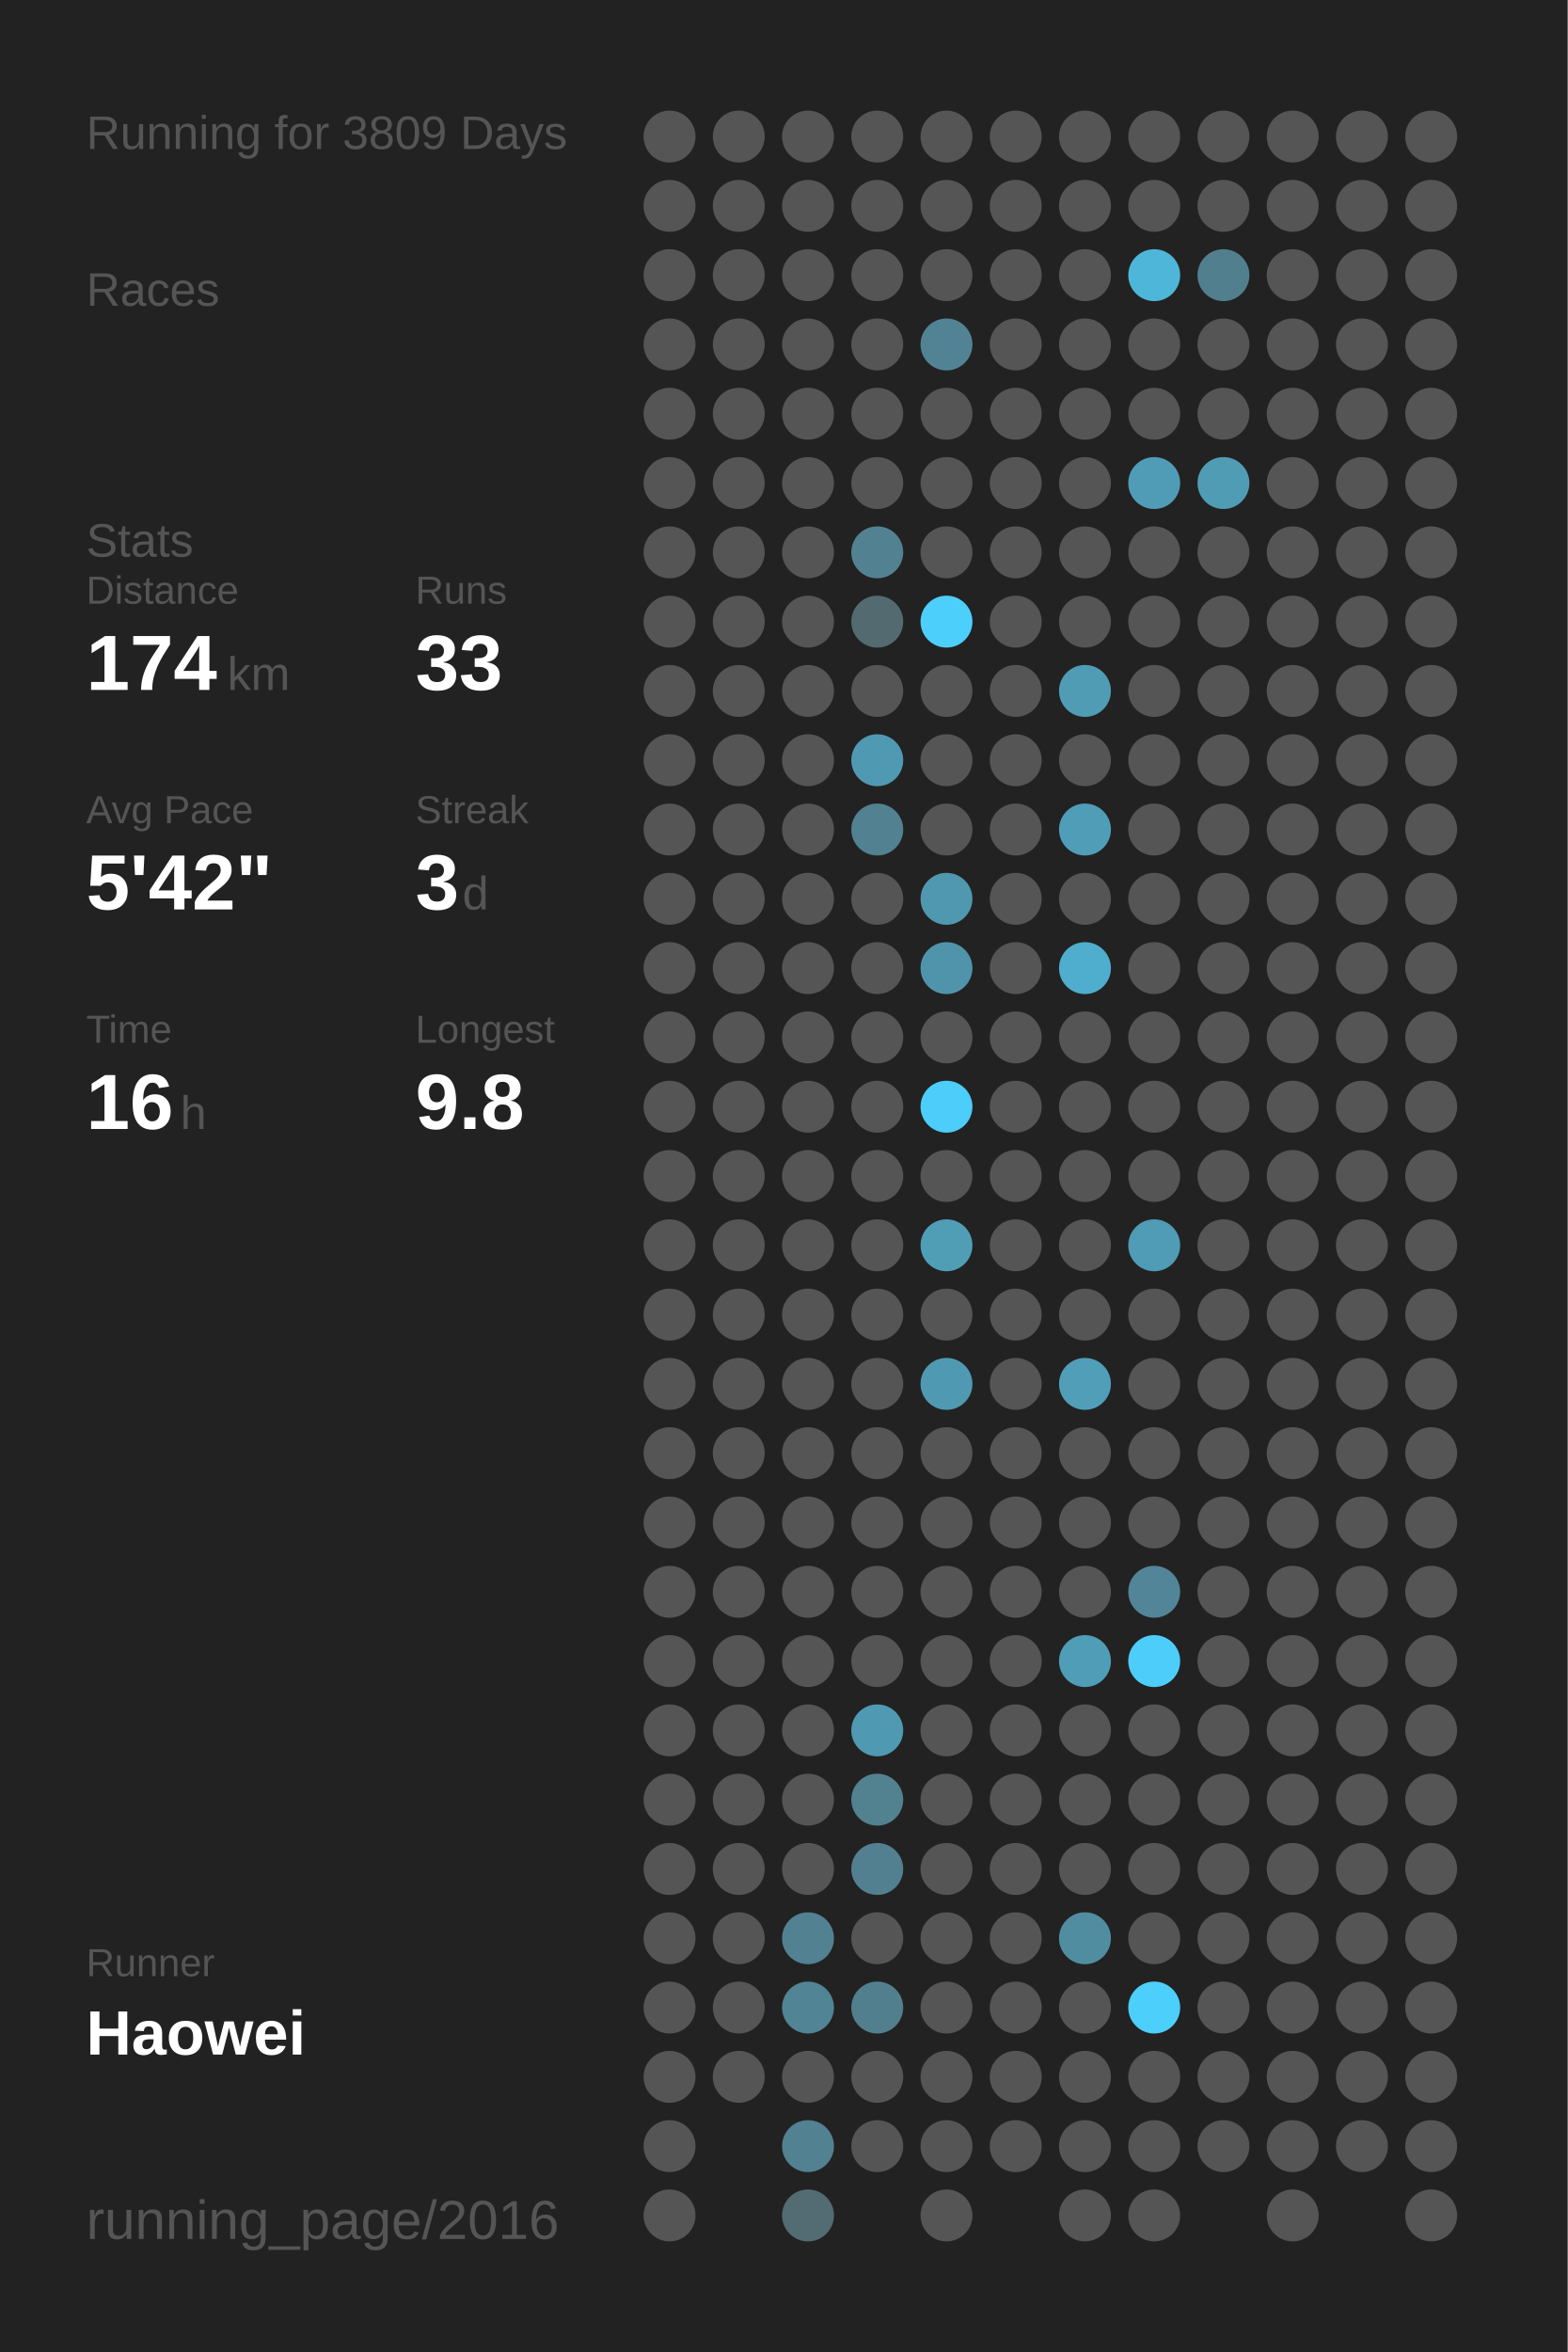
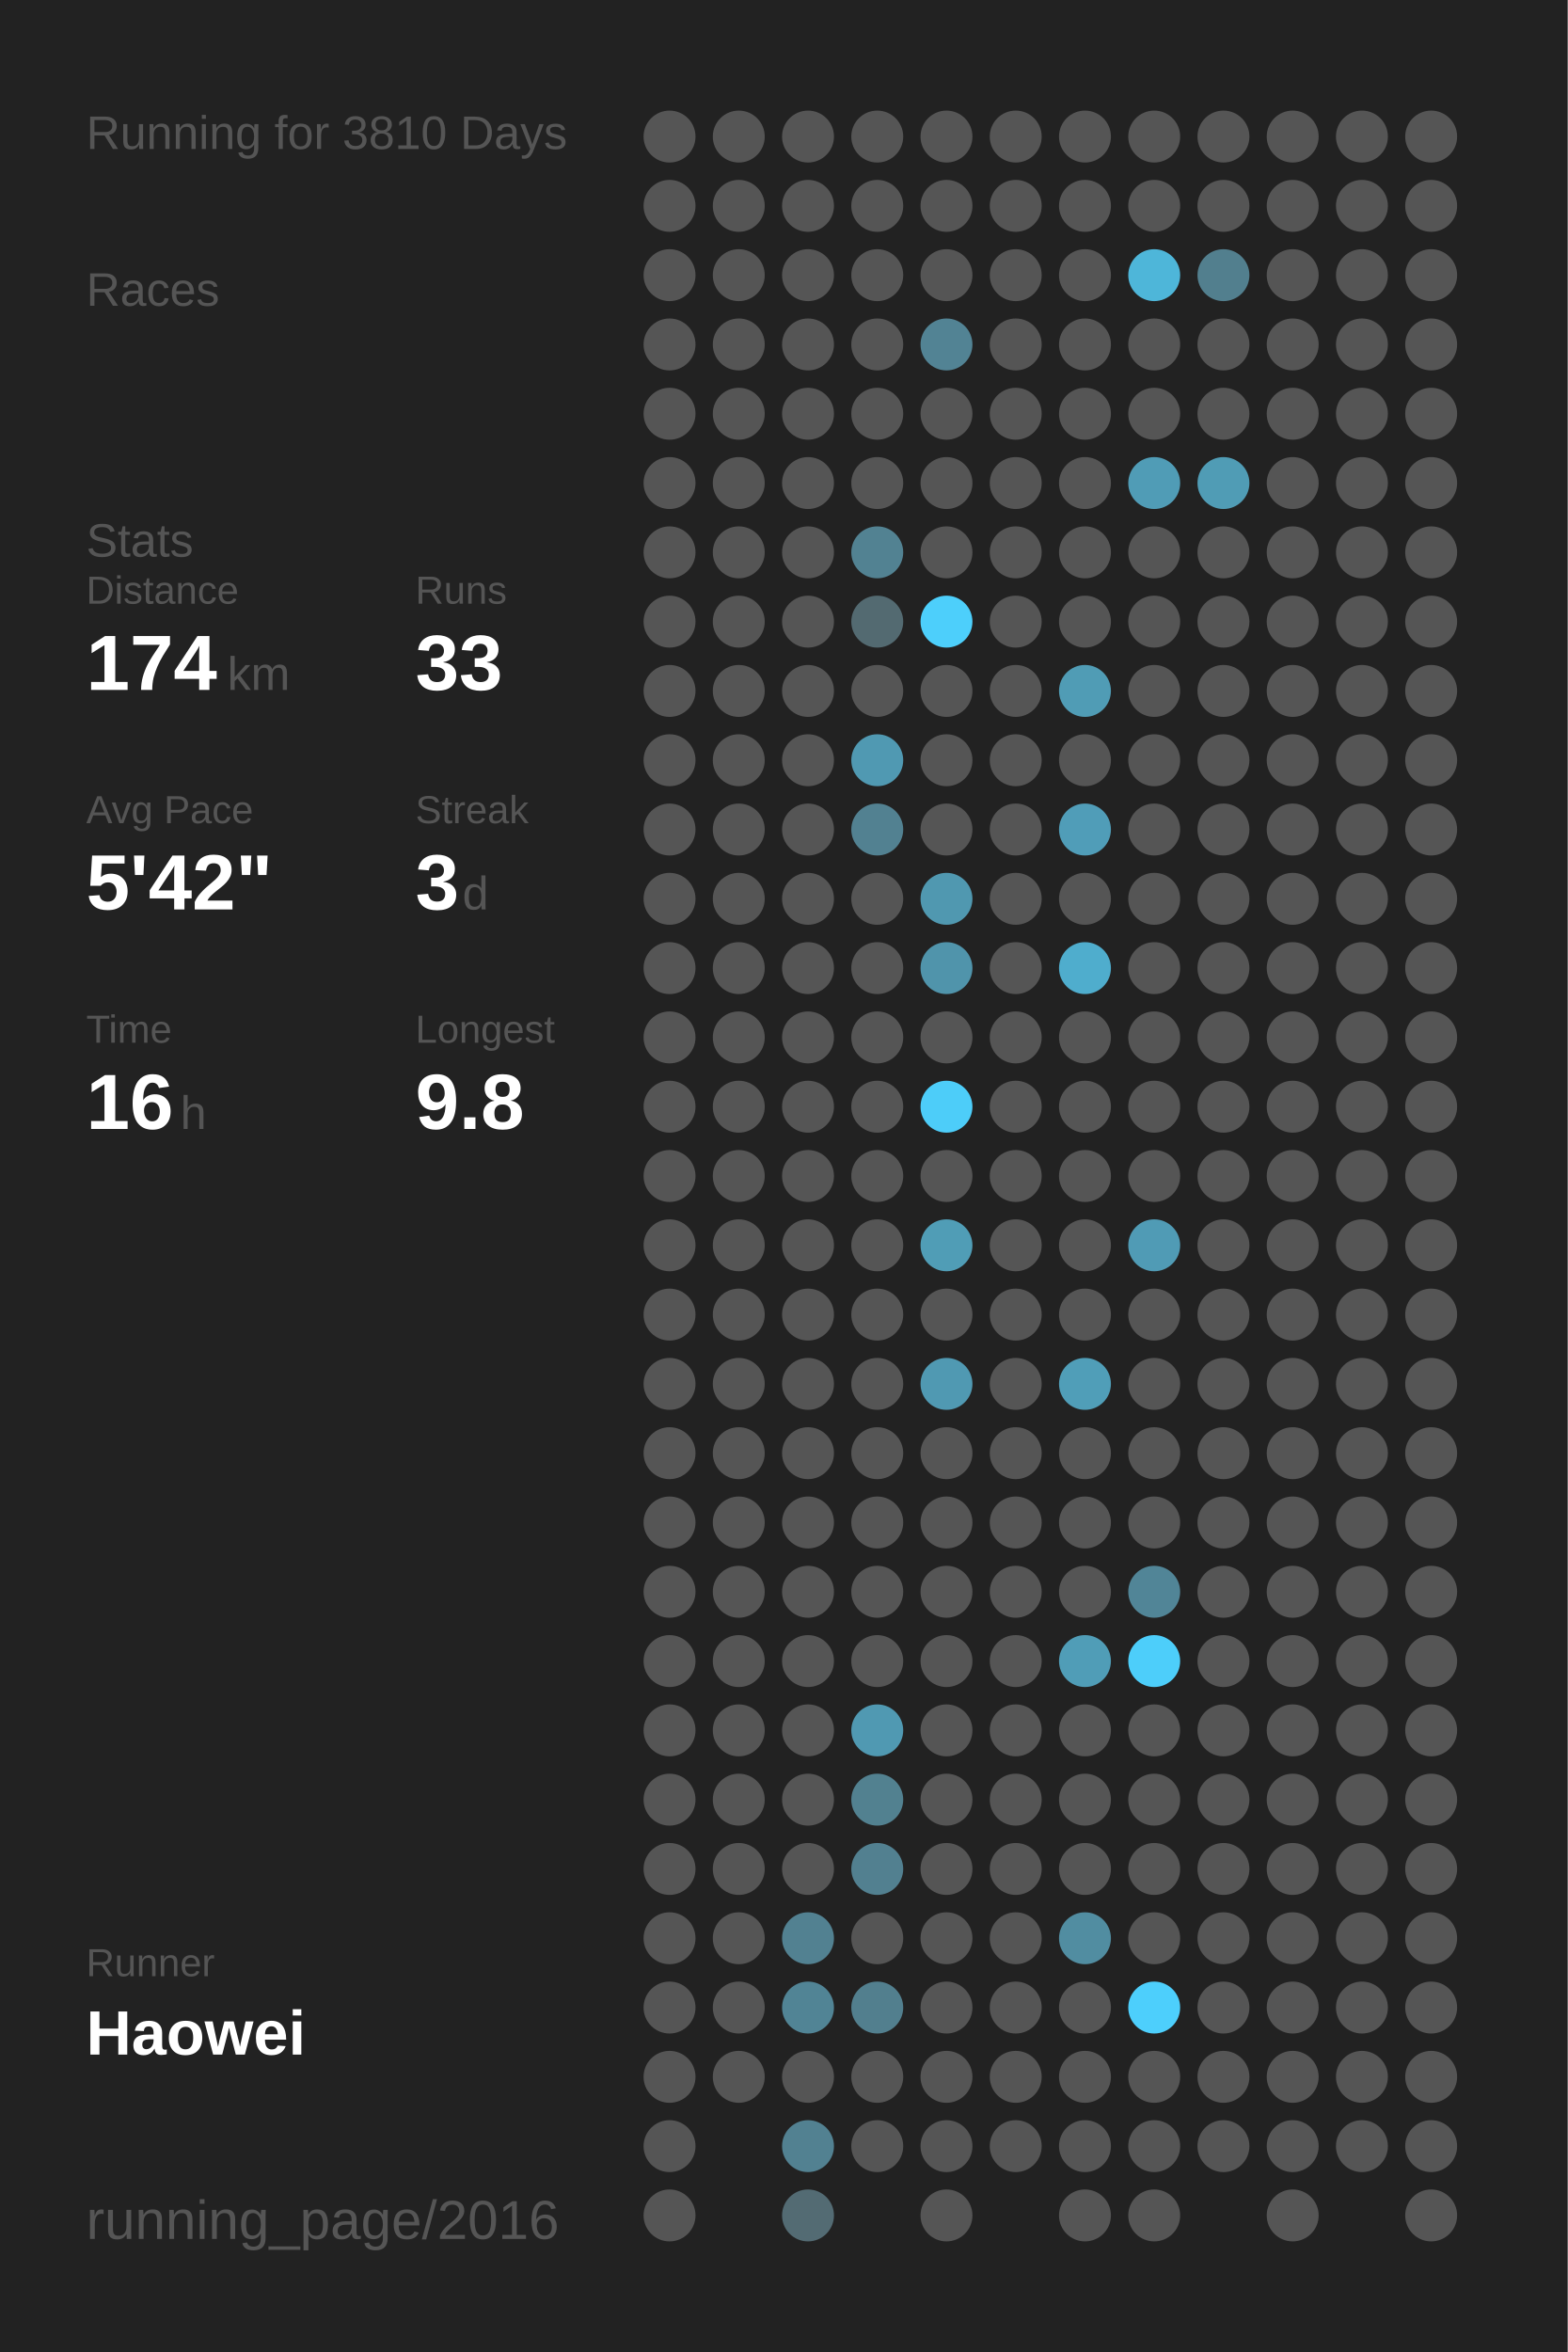
<svg xmlns="http://www.w3.org/2000/svg" baseProfile="full" height="300mm" version="1.1" viewBox="0,0,200,300" width="200mm">
  <defs />
  <rect fill="#222222" height="300" width="200" x="0" y="0" />
-   <text fill="#555555" style="font-size:6px; font-family:Arial;" x="11" y="19">Running for 3809 Days</text>
+   <text fill="#555555" style="font-size:6px; font-family:Arial;" x="11" y="19">Running for 3810 Days</text>
  <text fill="#555555" style="font-size:6px; font-family:Arial;" x="11" y="39">Races</text>
  <text fill="#555555" style="font-size:6px; font-family:Arial;" x="11" y="71">Stats</text>
  <text fill="#555555" style="font-size:5px; font-family:Arial;" x="11" y="77">Distance</text>
  <text fill="#FFFFFF" style="font-size:10px; font-family:Arial; font-weight:bold;" x="11" y="88">174</text>
  <text fill="#555555" style="font-size:6px; font-family:Arial;" x="29" y="88">km</text>
  <text fill="#555555" style="font-size:5px; font-family:Arial;" x="53" y="77">Runs</text>
  <text fill="#FFFFFF" style="font-size:10px; font-family:Arial; font-weight:bold;" x="53" y="88">33</text>
  <text fill="#555555" style="font-size:5px; font-family:Arial;" x="11" y="105">Avg Pace</text>
  <text fill="#FFFFFF" style="font-size:10px; font-family:Arial; font-weight:bold;" x="11" y="116">5'42"</text>
  <text fill="#555555" style="font-size:5px; font-family:Arial;" x="53" y="105">Streak</text>
  <text fill="#FFFFFF" style="font-size:10px; font-family:Arial; font-weight:bold;" x="53" y="116">3</text>
  <text fill="#555555" style="font-size:6px; font-family:Arial;" x="59" y="116">d</text>
  <text fill="#555555" style="font-size:5px; font-family:Arial;" x="11" y="133">Time</text>
  <text fill="#FFFFFF" style="font-size:10px; font-family:Arial; font-weight:bold;" x="11" y="144">16</text>
  <text fill="#555555" style="font-size:6px; font-family:Arial;" x="23" y="144">h</text>
  <text fill="#555555" style="font-size:5px; font-family:Arial;" x="53" y="133">Longest</text>
  <text fill="#FFFFFF" style="font-size:10px; font-family:Arial; font-weight:bold;" x="53" y="144">9.8</text>
  <text fill="#555555" style="font-size:5px; font-family:Arial;" x="11" y="252.065">Runner</text>
  <text fill="#FFFFFF" style="font-size:8px; font-family:Arial; font-weight:bold;" x="11" y="262.065">Haowei</text>
  <text fill="#555555" style="font-size:7px; font-family:Arial;" x="11" y="285.581">running_page/2016</text>
  <circle cx="85.417" cy="17.419" fill="#555555" r="3.312" />
  <circle cx="85.417" cy="26.258" fill="#555555" r="3.312" />
  <circle cx="85.417" cy="35.097" fill="#555555" r="3.312" />
  <circle cx="85.417" cy="43.935" fill="#555555" r="3.312" />
  <circle cx="85.417" cy="52.774" fill="#555555" r="3.312" />
  <circle cx="85.417" cy="61.613" fill="#555555" r="3.312" />
  <circle cx="85.417" cy="70.452" fill="#555555" r="3.312" />
  <circle cx="85.417" cy="79.29" fill="#555555" r="3.312" />
  <circle cx="85.417" cy="88.129" fill="#555555" r="3.312" />
  <circle cx="85.417" cy="96.968" fill="#555555" r="3.312" />
  <circle cx="85.417" cy="105.806" fill="#555555" r="3.312" />
  <circle cx="85.417" cy="114.645" fill="#555555" r="3.312" />
  <circle cx="85.417" cy="123.484" fill="#555555" r="3.312" />
  <circle cx="85.417" cy="132.323" fill="#555555" r="3.312" />
  <circle cx="85.417" cy="141.161" fill="#555555" r="3.312" />
  <circle cx="85.417" cy="150" fill="#555555" r="3.312" />
  <circle cx="85.417" cy="158.839" fill="#555555" r="3.312" />
  <circle cx="85.417" cy="167.677" fill="#555555" r="3.312" />
  <circle cx="85.417" cy="176.516" fill="#555555" r="3.312" />
  <circle cx="85.417" cy="185.355" fill="#555555" r="3.312" />
  <circle cx="85.417" cy="194.194" fill="#555555" r="3.312" />
  <circle cx="85.417" cy="203.032" fill="#555555" r="3.312" />
  <circle cx="85.417" cy="211.871" fill="#555555" r="3.312" />
  <circle cx="85.417" cy="220.71" fill="#555555" r="3.312" />
  <circle cx="85.417" cy="229.548" fill="#555555" r="3.312" />
  <circle cx="85.417" cy="238.387" fill="#555555" r="3.312" />
  <circle cx="85.417" cy="247.226" fill="#555555" r="3.312" />
  <circle cx="85.417" cy="256.065" fill="#555555" r="3.312" />
  <circle cx="85.417" cy="264.903" fill="#555555" r="3.312" />
  <circle cx="85.417" cy="273.742" fill="#555555" r="3.312" />
  <circle cx="85.417" cy="282.581" fill="#555555" r="3.312" />
  <circle cx="94.25" cy="17.419" fill="#555555" r="3.312" />
  <circle cx="94.25" cy="26.258" fill="#555555" r="3.312" />
  <circle cx="94.25" cy="35.097" fill="#555555" r="3.312" />
  <circle cx="94.25" cy="43.935" fill="#555555" r="3.312" />
  <circle cx="94.25" cy="52.774" fill="#555555" r="3.312" />
  <circle cx="94.25" cy="61.613" fill="#555555" r="3.312" />
  <circle cx="94.25" cy="70.452" fill="#555555" r="3.312" />
  <circle cx="94.25" cy="79.29" fill="#555555" r="3.312" />
  <circle cx="94.25" cy="88.129" fill="#555555" r="3.312" />
  <circle cx="94.25" cy="96.968" fill="#555555" r="3.312" />
  <circle cx="94.25" cy="105.806" fill="#555555" r="3.312" />
  <circle cx="94.25" cy="114.645" fill="#555555" r="3.312" />
  <circle cx="94.25" cy="123.484" fill="#555555" r="3.312" />
  <circle cx="94.25" cy="132.323" fill="#555555" r="3.312" />
  <circle cx="94.25" cy="141.161" fill="#555555" r="3.312" />
  <circle cx="94.25" cy="150" fill="#555555" r="3.312" />
  <circle cx="94.25" cy="158.839" fill="#555555" r="3.312" />
  <circle cx="94.25" cy="167.677" fill="#555555" r="3.312" />
  <circle cx="94.25" cy="176.516" fill="#555555" r="3.312" />
  <circle cx="94.25" cy="185.355" fill="#555555" r="3.312" />
  <circle cx="94.25" cy="194.194" fill="#555555" r="3.312" />
  <circle cx="94.25" cy="203.032" fill="#555555" r="3.312" />
  <circle cx="94.25" cy="211.871" fill="#555555" r="3.312" />
  <circle cx="94.25" cy="220.71" fill="#555555" r="3.312" />
  <circle cx="94.25" cy="229.548" fill="#555555" r="3.312" />
  <circle cx="94.25" cy="238.387" fill="#555555" r="3.312" />
  <circle cx="94.25" cy="247.226" fill="#555555" r="3.312" />
  <circle cx="94.25" cy="256.065" fill="#555555" r="3.312" />
  <circle cx="94.25" cy="264.903" fill="#555555" r="3.312" />
  <circle cx="103.083" cy="17.419" fill="#555555" r="3.312" />
  <circle cx="103.083" cy="26.258" fill="#555555" r="3.312" />
  <circle cx="103.083" cy="35.097" fill="#555555" r="3.312" />
  <circle cx="103.083" cy="43.935" fill="#555555" r="3.312" />
  <circle cx="103.083" cy="52.774" fill="#555555" r="3.312" />
  <circle cx="103.083" cy="61.613" fill="#555555" r="3.312" />
  <circle cx="103.083" cy="70.452" fill="#555555" r="3.312" />
  <circle cx="103.083" cy="79.29" fill="#555555" r="3.312" />
  <circle cx="103.083" cy="88.129" fill="#555555" r="3.312" />
  <circle cx="103.083" cy="96.968" fill="#555555" r="3.312" />
  <circle cx="103.083" cy="105.806" fill="#555555" r="3.312" />
  <circle cx="103.083" cy="114.645" fill="#555555" r="3.312" />
  <circle cx="103.083" cy="123.484" fill="#555555" r="3.312" />
  <circle cx="103.083" cy="132.323" fill="#555555" r="3.312" />
  <circle cx="103.083" cy="141.161" fill="#555555" r="3.312" />
  <circle cx="103.083" cy="150" fill="#555555" r="3.312" />
  <circle cx="103.083" cy="158.839" fill="#555555" r="3.312" />
  <circle cx="103.083" cy="167.677" fill="#555555" r="3.312" />
  <circle cx="103.083" cy="176.516" fill="#555555" r="3.312" />
  <circle cx="103.083" cy="185.355" fill="#555555" r="3.312" />
  <circle cx="103.083" cy="194.194" fill="#555555" r="3.312" />
  <circle cx="103.083" cy="203.032" fill="#555555" r="3.312" />
  <circle cx="103.083" cy="211.871" fill="#555555" r="3.312" />
  <circle cx="103.083" cy="220.71" fill="#555555" r="3.312" />
  <circle cx="103.083" cy="229.548" fill="#555555" r="3.312" />
  <circle cx="103.083" cy="238.387" fill="#555555" r="3.312" />
  <circle cx="103.083" cy="247.226" fill="#528191" r="3.312" />
  <circle cx="103.083" cy="256.065" fill="#518495" r="3.312" />
  <circle cx="103.083" cy="264.903" fill="#555555" r="3.312" />
  <circle cx="103.083" cy="273.742" fill="#528191" r="3.312" />
  <circle cx="103.083" cy="282.581" fill="#536b73" r="3.312" />
  <circle cx="111.917" cy="17.419" fill="#555555" r="3.312" />
  <circle cx="111.917" cy="26.258" fill="#555555" r="3.312" />
  <circle cx="111.917" cy="35.097" fill="#555555" r="3.312" />
  <circle cx="111.917" cy="43.935" fill="#555555" r="3.312" />
  <circle cx="111.917" cy="52.774" fill="#555555" r="3.312" />
  <circle cx="111.917" cy="61.613" fill="#555555" r="3.312" />
  <circle cx="111.917" cy="70.452" fill="#528292" r="3.312" />
  <circle cx="111.917" cy="79.29" fill="#536a71" r="3.312" />
  <circle cx="111.917" cy="88.129" fill="#555555" r="3.312" />
  <circle cx="111.917" cy="96.968" fill="#5099b2" r="3.312" />
  <circle cx="111.917" cy="105.806" fill="#528191" r="3.312" />
  <circle cx="111.917" cy="114.645" fill="#555555" r="3.312" />
  <circle cx="111.917" cy="123.484" fill="#555555" r="3.312" />
  <circle cx="111.917" cy="132.323" fill="#555555" r="3.312" />
  <circle cx="111.917" cy="141.161" fill="#555555" r="3.312" />
  <circle cx="111.917" cy="150" fill="#555555" r="3.312" />
  <circle cx="111.917" cy="158.839" fill="#555555" r="3.312" />
  <circle cx="111.917" cy="167.677" fill="#555555" r="3.312" />
  <circle cx="111.917" cy="176.516" fill="#555555" r="3.312" />
  <circle cx="111.917" cy="185.355" fill="#555555" r="3.312" />
  <circle cx="111.917" cy="194.194" fill="#555555" r="3.312" />
  <circle cx="111.917" cy="203.032" fill="#555555" r="3.312" />
  <circle cx="111.917" cy="211.871" fill="#555555" r="3.312" />
  <circle cx="111.917" cy="220.71" fill="#5099b2" r="3.312" />
  <circle cx="111.917" cy="229.548" fill="#528190" r="3.312" />
  <circle cx="111.917" cy="238.387" fill="#528090" r="3.312" />
  <circle cx="111.917" cy="247.226" fill="#555555" r="3.312" />
  <circle cx="111.917" cy="256.065" fill="#527f8e" r="3.312" />
  <circle cx="111.917" cy="264.903" fill="#555555" r="3.312" />
  <circle cx="111.917" cy="273.742" fill="#555555" r="3.312" />
  <circle cx="120.75" cy="17.419" fill="#555555" r="3.312" />
  <circle cx="120.75" cy="26.258" fill="#555555" r="3.312" />
  <circle cx="120.75" cy="35.097" fill="#555555" r="3.312" />
  <circle cx="120.75" cy="43.935" fill="#528394" r="3.312" />
  <circle cx="120.75" cy="52.774" fill="#555555" r="3.312" />
  <circle cx="120.75" cy="61.613" fill="#555555" r="3.312" />
  <circle cx="120.75" cy="70.452" fill="#555555" r="3.312" />
  <circle cx="120.75" cy="79.29" fill="#4dcffb" r="3.312" />
  <circle cx="120.75" cy="88.129" fill="#555555" r="3.312" />
  <circle cx="120.75" cy="96.968" fill="#555555" r="3.312" />
  <circle cx="120.75" cy="105.806" fill="#555555" r="3.312" />
  <circle cx="120.75" cy="114.645" fill="#5098b0" r="3.312" />
  <circle cx="120.75" cy="123.484" fill="#5094ab" r="3.312" />
  <circle cx="120.75" cy="132.323" fill="#555555" r="3.312" />
  <circle cx="120.75" cy="141.161" fill="#4dcdf9" r="3.312" />
  <circle cx="120.75" cy="150" fill="#555555" r="3.312" />
  <circle cx="120.75" cy="158.839" fill="#509db6" r="3.312" />
  <circle cx="120.75" cy="167.677" fill="#555555" r="3.312" />
  <circle cx="120.75" cy="176.516" fill="#5099b2" r="3.312" />
  <circle cx="120.75" cy="185.355" fill="#555555" r="3.312" />
  <circle cx="120.75" cy="194.194" fill="#555555" r="3.312" />
  <circle cx="120.75" cy="203.032" fill="#555555" r="3.312" />
  <circle cx="120.75" cy="211.871" fill="#555555" r="3.312" />
  <circle cx="120.75" cy="220.71" fill="#555555" r="3.312" />
  <circle cx="120.75" cy="229.548" fill="#555555" r="3.312" />
  <circle cx="120.75" cy="238.387" fill="#555555" r="3.312" />
  <circle cx="120.75" cy="247.226" fill="#555555" r="3.312" />
  <circle cx="120.75" cy="256.065" fill="#555555" r="3.312" />
  <circle cx="120.75" cy="264.903" fill="#555555" r="3.312" />
  <circle cx="120.75" cy="273.742" fill="#555555" r="3.312" />
  <circle cx="120.75" cy="282.581" fill="#555555" r="3.312" />
  <circle cx="129.583" cy="17.419" fill="#555555" r="3.312" />
  <circle cx="129.583" cy="26.258" fill="#555555" r="3.312" />
  <circle cx="129.583" cy="35.097" fill="#555555" r="3.312" />
  <circle cx="129.583" cy="43.935" fill="#555555" r="3.312" />
  <circle cx="129.583" cy="52.774" fill="#555555" r="3.312" />
  <circle cx="129.583" cy="61.613" fill="#555555" r="3.312" />
  <circle cx="129.583" cy="70.452" fill="#555555" r="3.312" />
  <circle cx="129.583" cy="79.29" fill="#555555" r="3.312" />
  <circle cx="129.583" cy="88.129" fill="#555555" r="3.312" />
  <circle cx="129.583" cy="96.968" fill="#555555" r="3.312" />
  <circle cx="129.583" cy="105.806" fill="#555555" r="3.312" />
  <circle cx="129.583" cy="114.645" fill="#555555" r="3.312" />
  <circle cx="129.583" cy="123.484" fill="#555555" r="3.312" />
  <circle cx="129.583" cy="132.323" fill="#555555" r="3.312" />
  <circle cx="129.583" cy="141.161" fill="#555555" r="3.312" />
  <circle cx="129.583" cy="150" fill="#555555" r="3.312" />
  <circle cx="129.583" cy="158.839" fill="#555555" r="3.312" />
  <circle cx="129.583" cy="167.677" fill="#555555" r="3.312" />
  <circle cx="129.583" cy="176.516" fill="#555555" r="3.312" />
  <circle cx="129.583" cy="185.355" fill="#555555" r="3.312" />
  <circle cx="129.583" cy="194.194" fill="#555555" r="3.312" />
  <circle cx="129.583" cy="203.032" fill="#555555" r="3.312" />
  <circle cx="129.583" cy="211.871" fill="#555555" r="3.312" />
  <circle cx="129.583" cy="220.71" fill="#555555" r="3.312" />
  <circle cx="129.583" cy="229.548" fill="#555555" r="3.312" />
  <circle cx="129.583" cy="238.387" fill="#555555" r="3.312" />
  <circle cx="129.583" cy="247.226" fill="#555555" r="3.312" />
  <circle cx="129.583" cy="256.065" fill="#555555" r="3.312" />
  <circle cx="129.583" cy="264.903" fill="#555555" r="3.312" />
  <circle cx="129.583" cy="273.742" fill="#555555" r="3.312" />
  <circle cx="138.417" cy="17.419" fill="#555555" r="3.312" />
  <circle cx="138.417" cy="26.258" fill="#555555" r="3.312" />
  <circle cx="138.417" cy="35.097" fill="#555555" r="3.312" />
  <circle cx="138.417" cy="43.935" fill="#555555" r="3.312" />
  <circle cx="138.417" cy="52.774" fill="#555555" r="3.312" />
  <circle cx="138.417" cy="61.613" fill="#555555" r="3.312" />
  <circle cx="138.417" cy="70.452" fill="#555555" r="3.312" />
  <circle cx="138.417" cy="79.29" fill="#555555" r="3.312" />
  <circle cx="138.417" cy="88.129" fill="#509cb5" r="3.312" />
  <circle cx="138.417" cy="96.968" fill="#555555" r="3.312" />
  <circle cx="138.417" cy="105.806" fill="#509db8" r="3.312" />
  <circle cx="138.417" cy="114.645" fill="#555555" r="3.312" />
  <circle cx="138.417" cy="123.484" fill="#4fadcd" r="3.312" />
  <circle cx="138.417" cy="132.323" fill="#555555" r="3.312" />
  <circle cx="138.417" cy="141.161" fill="#555555" r="3.312" />
  <circle cx="138.417" cy="150" fill="#555555" r="3.312" />
  <circle cx="138.417" cy="158.839" fill="#555555" r="3.312" />
  <circle cx="138.417" cy="167.677" fill="#555555" r="3.312" />
  <circle cx="138.417" cy="176.516" fill="#509eb8" r="3.312" />
  <circle cx="138.417" cy="185.355" fill="#555555" r="3.312" />
  <circle cx="138.417" cy="194.194" fill="#555555" r="3.312" />
  <circle cx="138.417" cy="203.032" fill="#555555" r="3.312" />
  <circle cx="138.417" cy="211.871" fill="#509db7" r="3.312" />
  <circle cx="138.417" cy="220.71" fill="#555555" r="3.312" />
  <circle cx="138.417" cy="229.548" fill="#555555" r="3.312" />
  <circle cx="138.417" cy="238.387" fill="#555555" r="3.312" />
  <circle cx="138.417" cy="247.226" fill="#518da1" r="3.312" />
  <circle cx="138.417" cy="256.065" fill="#555555" r="3.312" />
  <circle cx="138.417" cy="264.903" fill="#555555" r="3.312" />
  <circle cx="138.417" cy="273.742" fill="#555555" r="3.312" />
  <circle cx="138.417" cy="282.581" fill="#555555" r="3.312" />
  <circle cx="147.25" cy="17.419" fill="#555555" r="3.312" />
  <circle cx="147.25" cy="26.258" fill="#555555" r="3.312" />
  <circle cx="147.25" cy="35.097" fill="#4eb6d9" r="3.312" />
  <circle cx="147.25" cy="43.935" fill="#555555" r="3.312" />
  <circle cx="147.25" cy="52.774" fill="#555555" r="3.312" />
  <circle cx="147.25" cy="61.613" fill="#509cb6" r="3.312" />
  <circle cx="147.25" cy="70.452" fill="#555555" r="3.312" />
  <circle cx="147.25" cy="79.29" fill="#555555" r="3.312" />
  <circle cx="147.25" cy="88.129" fill="#555555" r="3.312" />
  <circle cx="147.25" cy="96.968" fill="#555555" r="3.312" />
  <circle cx="147.25" cy="105.806" fill="#555555" r="3.312" />
  <circle cx="147.25" cy="114.645" fill="#555555" r="3.312" />
  <circle cx="147.25" cy="123.484" fill="#555555" r="3.312" />
  <circle cx="147.25" cy="132.323" fill="#555555" r="3.312" />
  <circle cx="147.25" cy="141.161" fill="#555555" r="3.312" />
  <circle cx="147.25" cy="150" fill="#555555" r="3.312" />
  <circle cx="147.25" cy="158.839" fill="#509bb5" r="3.312" />
  <circle cx="147.25" cy="167.677" fill="#555555" r="3.312" />
  <circle cx="147.25" cy="176.516" fill="#555555" r="3.312" />
  <circle cx="147.25" cy="185.355" fill="#555555" r="3.312" />
  <circle cx="147.25" cy="194.194" fill="#555555" r="3.312" />
  <circle cx="147.25" cy="203.032" fill="#518597" r="3.312" />
  <circle cx="147.25" cy="211.871" fill="#4dcefa" r="3.312" />
  <circle cx="147.25" cy="220.71" fill="#555555" r="3.312" />
  <circle cx="147.25" cy="229.548" fill="#555555" r="3.312" />
  <circle cx="147.25" cy="238.387" fill="#555555" r="3.312" />
  <circle cx="147.25" cy="247.226" fill="#555555" r="3.312" />
  <circle cx="147.25" cy="256.065" fill="#4dcffc" r="3.312" />
  <circle cx="147.25" cy="264.903" fill="#555555" r="3.312" />
  <circle cx="147.25" cy="273.742" fill="#555555" r="3.312" />
  <circle cx="147.25" cy="282.581" fill="#555555" r="3.312" />
  <circle cx="156.083" cy="17.419" fill="#555555" r="3.312" />
  <circle cx="156.083" cy="26.258" fill="#555555" r="3.312" />
  <circle cx="156.083" cy="35.097" fill="#527f8e" r="3.312" />
  <circle cx="156.083" cy="43.935" fill="#555555" r="3.312" />
  <circle cx="156.083" cy="52.774" fill="#555555" r="3.312" />
  <circle cx="156.083" cy="61.613" fill="#509cb5" r="3.312" />
  <circle cx="156.083" cy="70.452" fill="#555555" r="3.312" />
  <circle cx="156.083" cy="79.29" fill="#555555" r="3.312" />
  <circle cx="156.083" cy="88.129" fill="#555555" r="3.312" />
  <circle cx="156.083" cy="96.968" fill="#555555" r="3.312" />
  <circle cx="156.083" cy="105.806" fill="#555555" r="3.312" />
  <circle cx="156.083" cy="114.645" fill="#555555" r="3.312" />
  <circle cx="156.083" cy="123.484" fill="#555555" r="3.312" />
  <circle cx="156.083" cy="132.323" fill="#555555" r="3.312" />
  <circle cx="156.083" cy="141.161" fill="#555555" r="3.312" />
  <circle cx="156.083" cy="150" fill="#555555" r="3.312" />
  <circle cx="156.083" cy="158.839" fill="#555555" r="3.312" />
  <circle cx="156.083" cy="167.677" fill="#555555" r="3.312" />
  <circle cx="156.083" cy="176.516" fill="#555555" r="3.312" />
  <circle cx="156.083" cy="185.355" fill="#555555" r="3.312" />
  <circle cx="156.083" cy="194.194" fill="#555555" r="3.312" />
  <circle cx="156.083" cy="203.032" fill="#555555" r="3.312" />
  <circle cx="156.083" cy="211.871" fill="#555555" r="3.312" />
  <circle cx="156.083" cy="220.71" fill="#555555" r="3.312" />
  <circle cx="156.083" cy="229.548" fill="#555555" r="3.312" />
  <circle cx="156.083" cy="238.387" fill="#555555" r="3.312" />
  <circle cx="156.083" cy="247.226" fill="#555555" r="3.312" />
  <circle cx="156.083" cy="256.065" fill="#555555" r="3.312" />
  <circle cx="156.083" cy="264.903" fill="#555555" r="3.312" />
  <circle cx="156.083" cy="273.742" fill="#555555" r="3.312" />
  <circle cx="164.917" cy="17.419" fill="#555555" r="3.312" />
  <circle cx="164.917" cy="26.258" fill="#555555" r="3.312" />
  <circle cx="164.917" cy="35.097" fill="#555555" r="3.312" />
  <circle cx="164.917" cy="43.935" fill="#555555" r="3.312" />
  <circle cx="164.917" cy="52.774" fill="#555555" r="3.312" />
  <circle cx="164.917" cy="61.613" fill="#555555" r="3.312" />
  <circle cx="164.917" cy="70.452" fill="#555555" r="3.312" />
  <circle cx="164.917" cy="79.29" fill="#555555" r="3.312" />
  <circle cx="164.917" cy="88.129" fill="#555555" r="3.312" />
  <circle cx="164.917" cy="96.968" fill="#555555" r="3.312" />
  <circle cx="164.917" cy="105.806" fill="#555555" r="3.312" />
  <circle cx="164.917" cy="114.645" fill="#555555" r="3.312" />
  <circle cx="164.917" cy="123.484" fill="#555555" r="3.312" />
  <circle cx="164.917" cy="132.323" fill="#555555" r="3.312" />
  <circle cx="164.917" cy="141.161" fill="#555555" r="3.312" />
  <circle cx="164.917" cy="150" fill="#555555" r="3.312" />
  <circle cx="164.917" cy="158.839" fill="#555555" r="3.312" />
  <circle cx="164.917" cy="167.677" fill="#555555" r="3.312" />
  <circle cx="164.917" cy="176.516" fill="#555555" r="3.312" />
  <circle cx="164.917" cy="185.355" fill="#555555" r="3.312" />
  <circle cx="164.917" cy="194.194" fill="#555555" r="3.312" />
  <circle cx="164.917" cy="203.032" fill="#555555" r="3.312" />
  <circle cx="164.917" cy="211.871" fill="#555555" r="3.312" />
  <circle cx="164.917" cy="220.71" fill="#555555" r="3.312" />
  <circle cx="164.917" cy="229.548" fill="#555555" r="3.312" />
  <circle cx="164.917" cy="238.387" fill="#555555" r="3.312" />
  <circle cx="164.917" cy="247.226" fill="#555555" r="3.312" />
  <circle cx="164.917" cy="256.065" fill="#555555" r="3.312" />
  <circle cx="164.917" cy="264.903" fill="#555555" r="3.312" />
  <circle cx="164.917" cy="273.742" fill="#555555" r="3.312" />
  <circle cx="164.917" cy="282.581" fill="#555555" r="3.312" />
  <circle cx="173.75" cy="17.419" fill="#555555" r="3.312" />
  <circle cx="173.75" cy="26.258" fill="#555555" r="3.312" />
  <circle cx="173.75" cy="35.097" fill="#555555" r="3.312" />
  <circle cx="173.75" cy="43.935" fill="#555555" r="3.312" />
  <circle cx="173.75" cy="52.774" fill="#555555" r="3.312" />
  <circle cx="173.75" cy="61.613" fill="#555555" r="3.312" />
  <circle cx="173.75" cy="70.452" fill="#555555" r="3.312" />
  <circle cx="173.75" cy="79.29" fill="#555555" r="3.312" />
  <circle cx="173.75" cy="88.129" fill="#555555" r="3.312" />
  <circle cx="173.75" cy="96.968" fill="#555555" r="3.312" />
  <circle cx="173.75" cy="105.806" fill="#555555" r="3.312" />
  <circle cx="173.75" cy="114.645" fill="#555555" r="3.312" />
  <circle cx="173.75" cy="123.484" fill="#555555" r="3.312" />
  <circle cx="173.75" cy="132.323" fill="#555555" r="3.312" />
  <circle cx="173.75" cy="141.161" fill="#555555" r="3.312" />
  <circle cx="173.75" cy="150" fill="#555555" r="3.312" />
  <circle cx="173.75" cy="158.839" fill="#555555" r="3.312" />
  <circle cx="173.75" cy="167.677" fill="#555555" r="3.312" />
  <circle cx="173.75" cy="176.516" fill="#555555" r="3.312" />
  <circle cx="173.75" cy="185.355" fill="#555555" r="3.312" />
  <circle cx="173.75" cy="194.194" fill="#555555" r="3.312" />
  <circle cx="173.75" cy="203.032" fill="#555555" r="3.312" />
  <circle cx="173.75" cy="211.871" fill="#555555" r="3.312" />
  <circle cx="173.75" cy="220.71" fill="#555555" r="3.312" />
  <circle cx="173.75" cy="229.548" fill="#555555" r="3.312" />
  <circle cx="173.75" cy="238.387" fill="#555555" r="3.312" />
  <circle cx="173.75" cy="247.226" fill="#555555" r="3.312" />
  <circle cx="173.75" cy="256.065" fill="#555555" r="3.312" />
  <circle cx="173.75" cy="264.903" fill="#555555" r="3.312" />
  <circle cx="173.75" cy="273.742" fill="#555555" r="3.312" />
  <circle cx="182.583" cy="17.419" fill="#555555" r="3.312" />
  <circle cx="182.583" cy="26.258" fill="#555555" r="3.312" />
  <circle cx="182.583" cy="35.097" fill="#555555" r="3.312" />
  <circle cx="182.583" cy="43.935" fill="#555555" r="3.312" />
  <circle cx="182.583" cy="52.774" fill="#555555" r="3.312" />
  <circle cx="182.583" cy="61.613" fill="#555555" r="3.312" />
  <circle cx="182.583" cy="70.452" fill="#555555" r="3.312" />
  <circle cx="182.583" cy="79.29" fill="#555555" r="3.312" />
  <circle cx="182.583" cy="88.129" fill="#555555" r="3.312" />
  <circle cx="182.583" cy="96.968" fill="#555555" r="3.312" />
  <circle cx="182.583" cy="105.806" fill="#555555" r="3.312" />
  <circle cx="182.583" cy="114.645" fill="#555555" r="3.312" />
  <circle cx="182.583" cy="123.484" fill="#555555" r="3.312" />
  <circle cx="182.583" cy="132.323" fill="#555555" r="3.312" />
  <circle cx="182.583" cy="141.161" fill="#555555" r="3.312" />
  <circle cx="182.583" cy="150" fill="#555555" r="3.312" />
  <circle cx="182.583" cy="158.839" fill="#555555" r="3.312" />
  <circle cx="182.583" cy="167.677" fill="#555555" r="3.312" />
  <circle cx="182.583" cy="176.516" fill="#555555" r="3.312" />
  <circle cx="182.583" cy="185.355" fill="#555555" r="3.312" />
  <circle cx="182.583" cy="194.194" fill="#555555" r="3.312" />
  <circle cx="182.583" cy="203.032" fill="#555555" r="3.312" />
  <circle cx="182.583" cy="211.871" fill="#555555" r="3.312" />
  <circle cx="182.583" cy="220.71" fill="#555555" r="3.312" />
  <circle cx="182.583" cy="229.548" fill="#555555" r="3.312" />
  <circle cx="182.583" cy="238.387" fill="#555555" r="3.312" />
  <circle cx="182.583" cy="247.226" fill="#555555" r="3.312" />
  <circle cx="182.583" cy="256.065" fill="#555555" r="3.312" />
  <circle cx="182.583" cy="264.903" fill="#555555" r="3.312" />
  <circle cx="182.583" cy="273.742" fill="#555555" r="3.312" />
  <circle cx="182.583" cy="282.581" fill="#555555" r="3.312" />
</svg>
